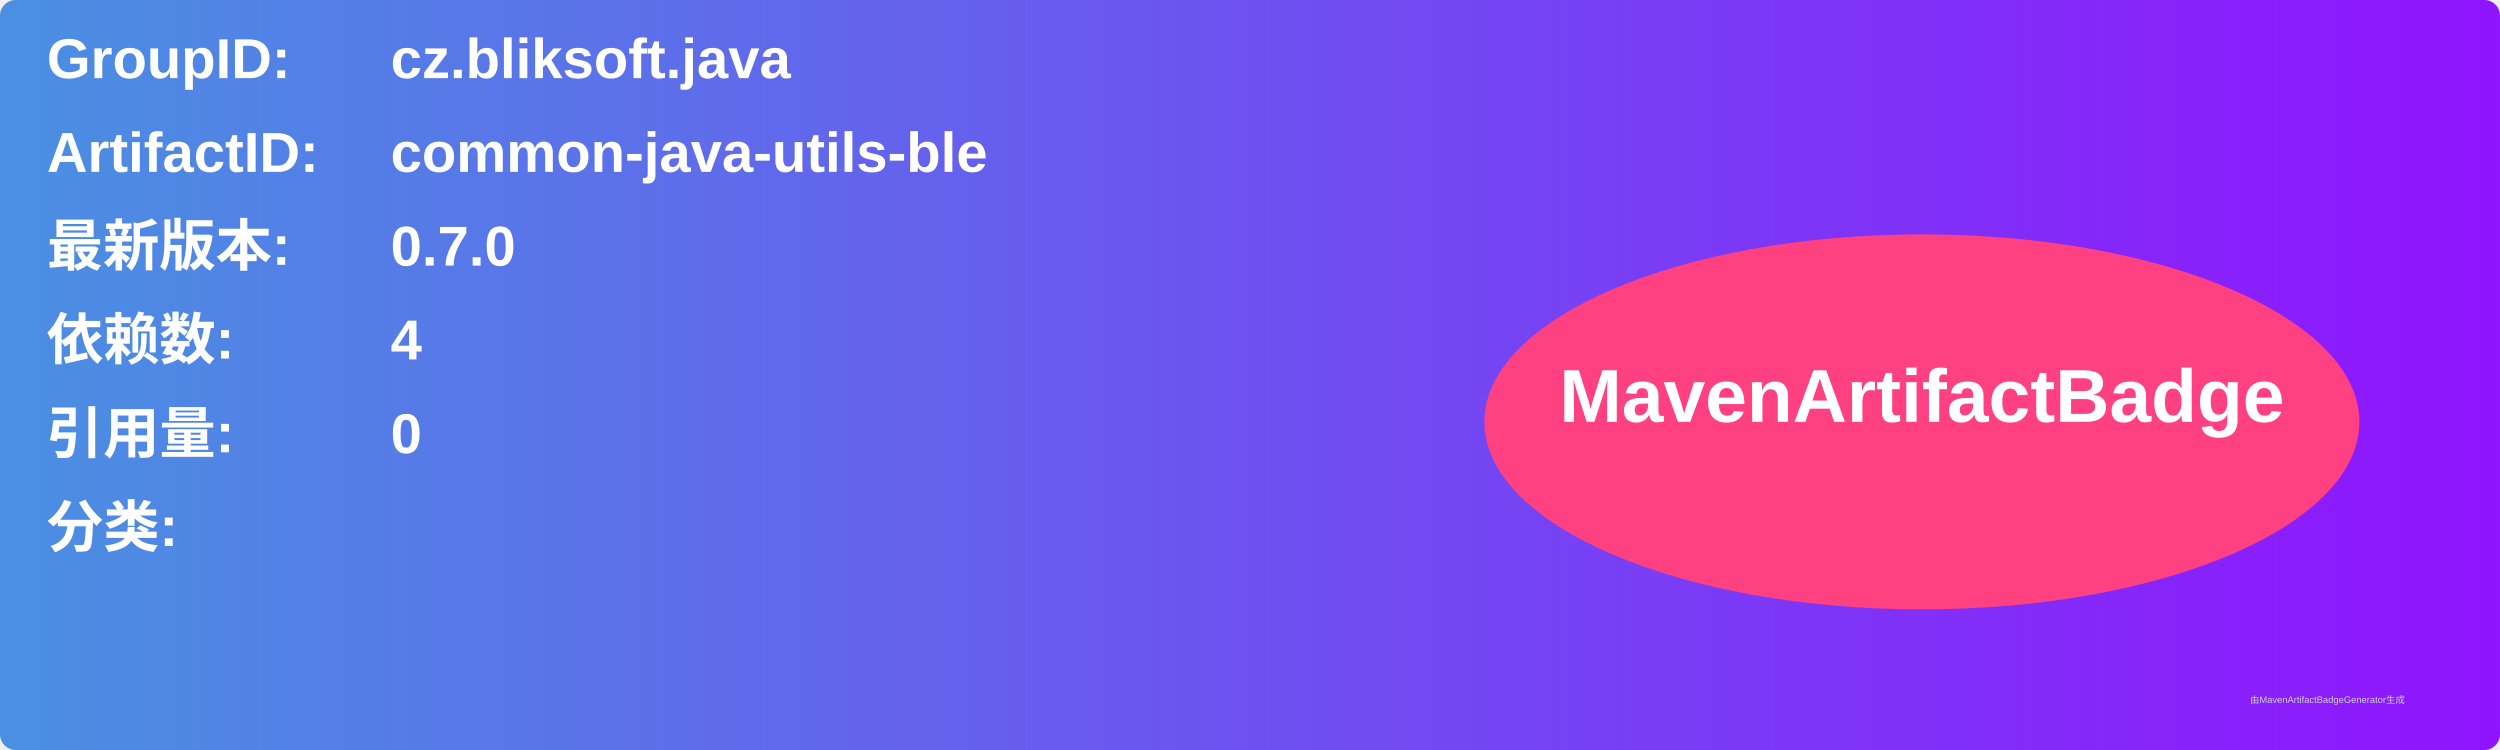
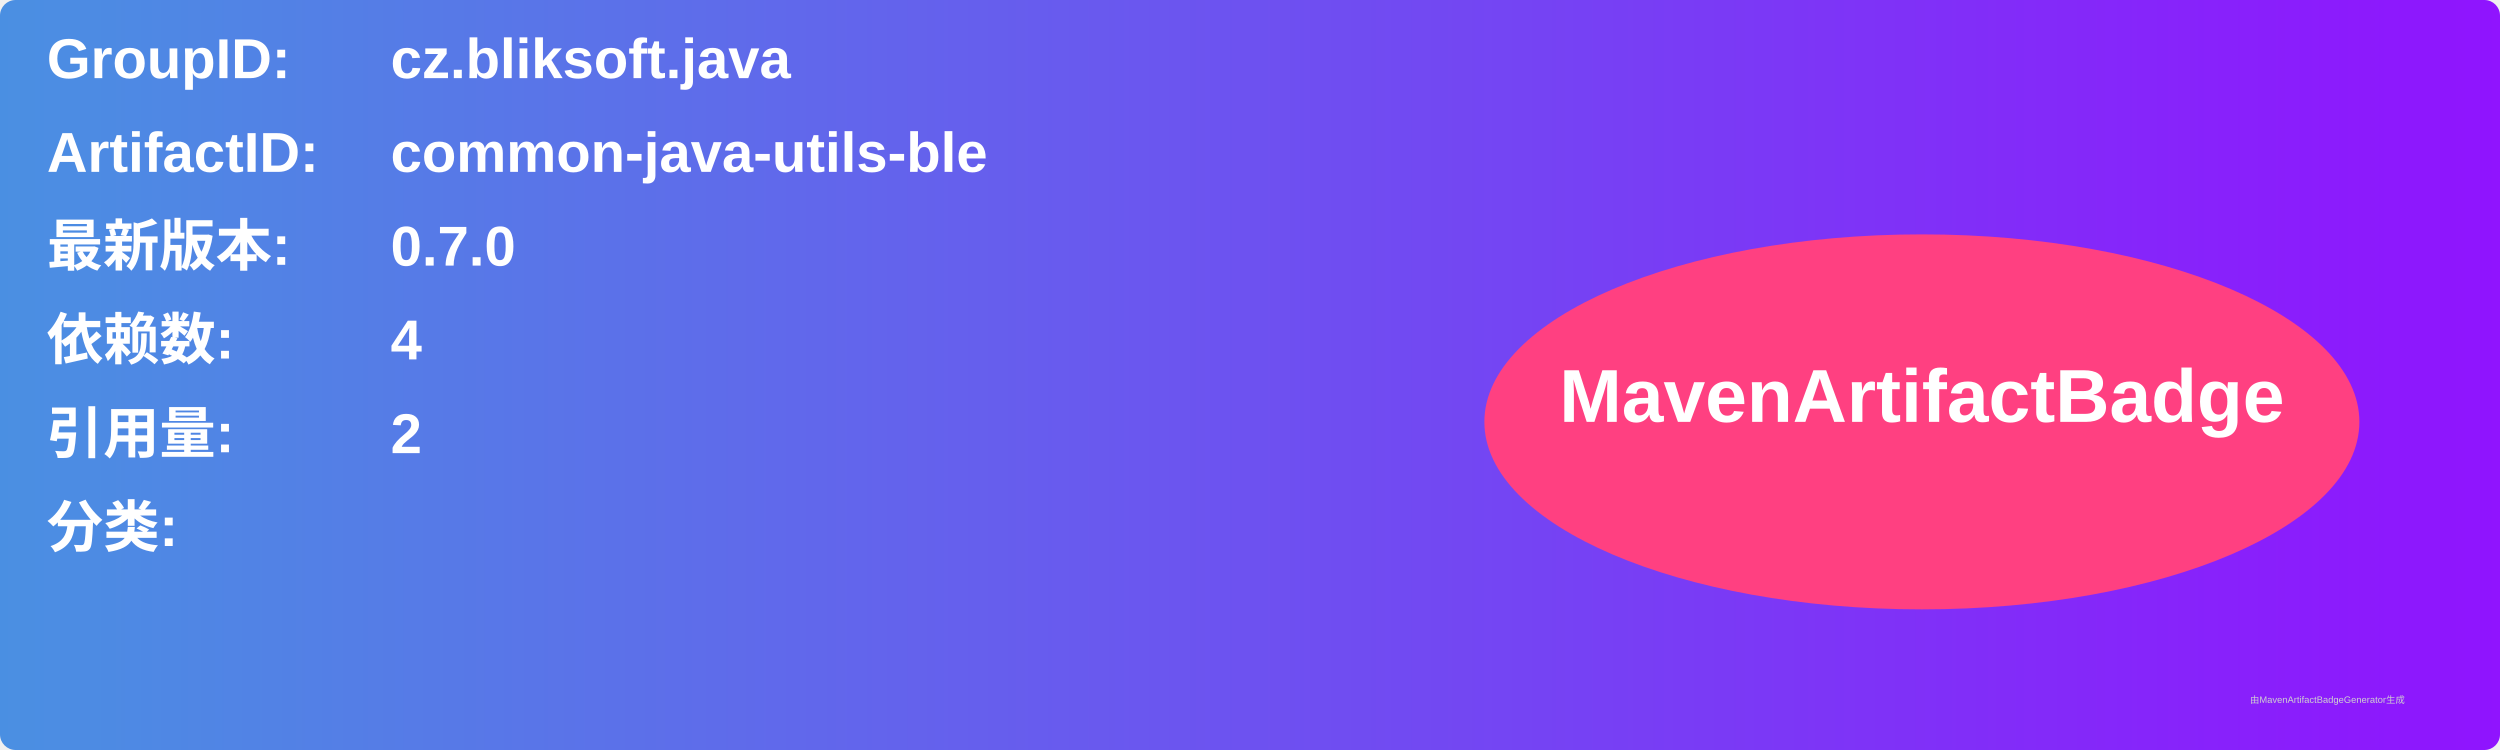
<svg xmlns="http://www.w3.org/2000/svg" width="800" height="240" viewBox="0 0 800 240">
  <linearGradient id="grad" x1="0%" y1="0%" x2="100%" y2="0%">
    <stop offset="0%" stop-color="#4a90e2" />
    <stop offset="100%" stop-color="#9013fe" />
  </linearGradient>
  <rect width="100%" height="100%" rx="5" ry="5" fill="url(#grad)" />
  <g transform="translate(15, 15)">
    <text x="0" y="10" font-family="Arial" font-size="18" fill="white" font-weight="bold" width="260">GroupID:</text>
    <text x="110" y="10" font-family="Arial" font-size="18" fill="white" font-weight="bold" width="460">cz.bliksoft.java</text>
    <text x="0" y="40" font-family="Arial" font-size="18" fill="white" font-weight="bold" width="260">ArtifactID:</text>
    <text x="110" y="40" font-family="Arial" font-size="18" fill="white" font-weight="bold" width="460">common-java-utils-ble</text>
    <text x="0" y="70" font-family="Arial" font-size="18" fill="white" font-weight="bold">最新版本:</text>
    <text x="110" y="70" font-family="Arial" font-size="18" fill="white" font-weight="bold">
      <tspan font-weight="bold">0.7.0</tspan>
    </text>
    <text x="0" y="100" font-family="Arial" font-size="18" fill="white" font-weight="bold">依赖数: </text>
    <text x="110" y="100" font-family="Arial" font-size="18" fill="white">
      <tspan font-weight="bold">4</tspan>
    </text>
    <text x="0" y="130" font-family="Arial" font-size="18" fill="white" font-weight="bold">引用量: </text>
    <text x="110" y="130" font-family="Arial" font-size="18" fill="white">
-       <tspan font-weight="bold">0</tspan>
+       <tspan font-weight="bold">2</tspan>
    </text>
    <text x="0" y="160" font-family="Arial" font-size="18" fill="white" font-weight="bold">分类:</text>
    <text x="10" y="190" font-family="Arial" font-size="10" fill="white">
      <tspan font-weight="bold" />
    </text>
    <ellipse cx="600" cy="120" rx="140" ry="60" fill="#ff4081" />
    <text x="600" y="120" text-anchor="middle" font-family="Arial" font-size="24" fill="white" font-weight="bold">MavenArtifactBadge</text>
  </g>
  <text x="720" y="225" font-family="Arial" font-size="3" fill="#d0d0d0">由MavenArtifactBadgeGenerator生成</text>
</svg>
